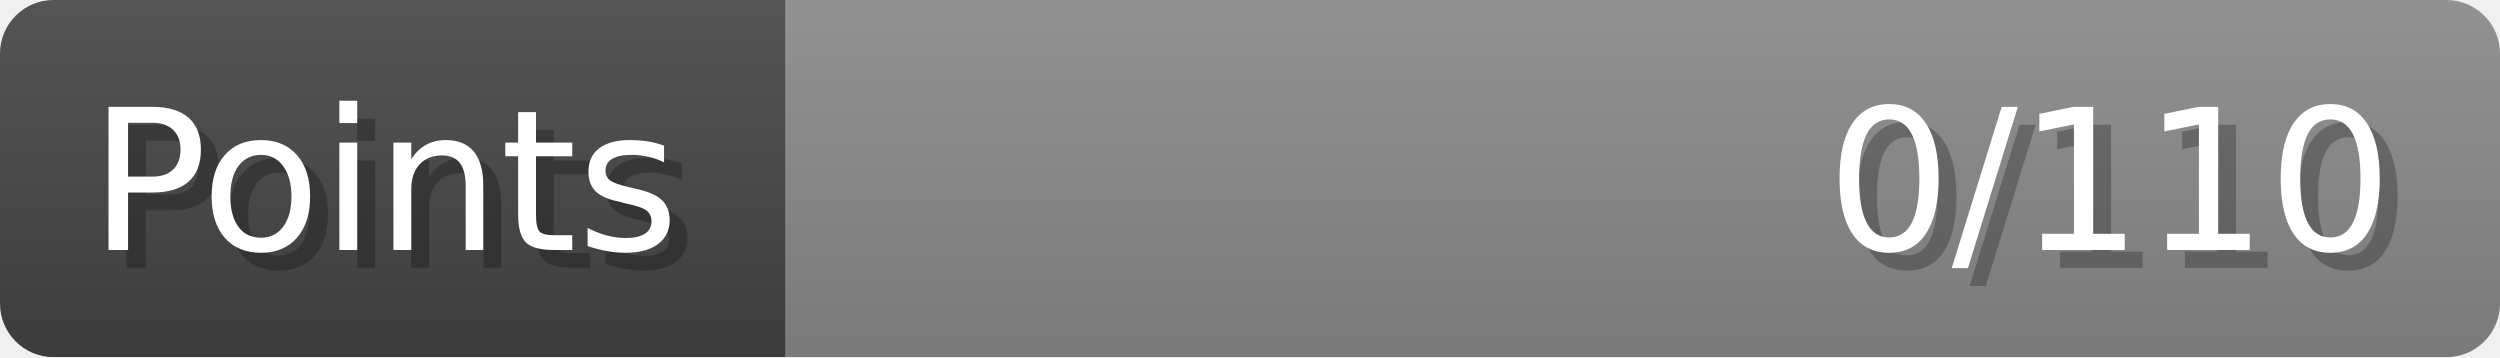
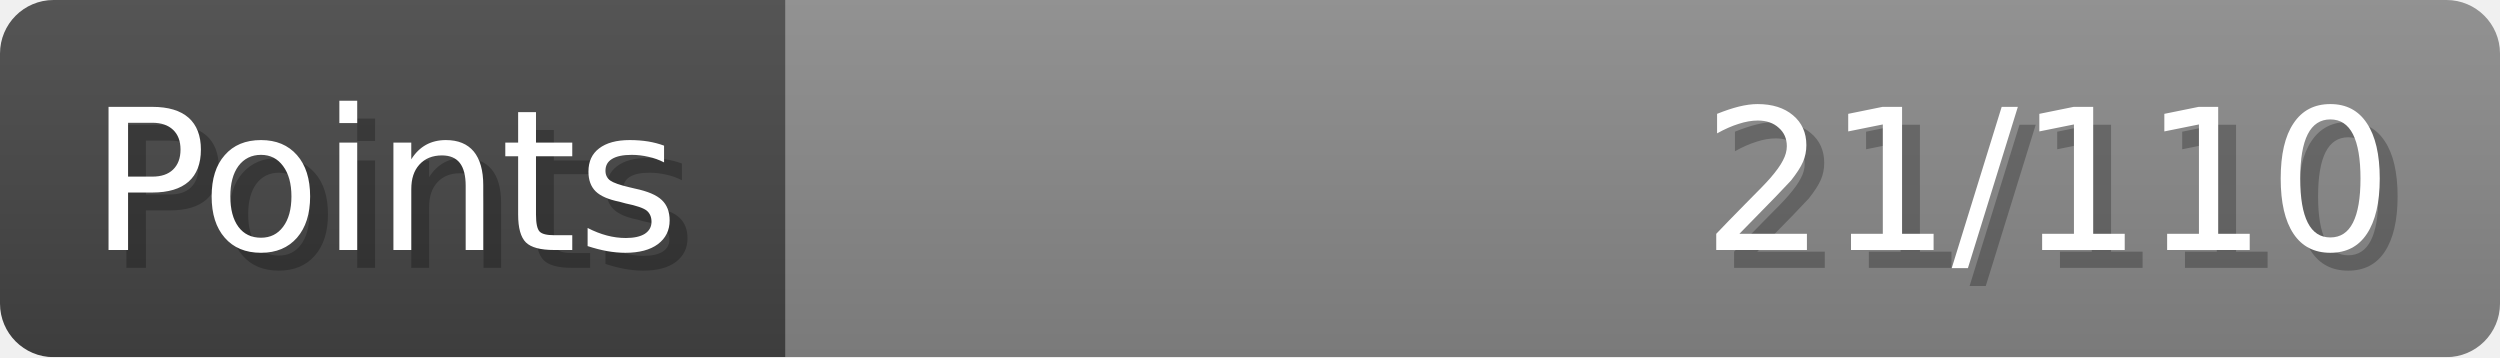
- <svg xmlns="http://www.w3.org/2000/svg" width="140px" height="20px" role="img" aria-label="Points: 0/110">
+ <svg xmlns="http://www.w3.org/2000/svg" width="140px" height="20px" role="img" aria-label="Points: 21/110">
  <linearGradient id="a" x2="0" y2="100%">
    <stop offset="0" stop-opacity=".1" stop-color="#EEE" />
    <stop offset="1" stop-opacity=".1" />
  </linearGradient>
  <mask id="m">
    <rect width="100%" height="100%" rx="3" fill="#FFF" />
  </mask>
  <g mask="url(#m)">
    <rect x="0" y="0" width="44" height="20" fill="#444" />
    <svg x="44" y="0" width="96" height="20">
      <rect width="100%" height="100%" fill="#888888" />
      <rect width="0%" height="100%" fill="#33CC11" transform="">
-         <animate attributeName="width" begin="0.5s" dur="600ms" from="0%" to="0%" repeatCount="1" fill="freeze" calcMode="spline" keyTimes="0; 1" keySplines="0.3, 0.61, 0.355, 1" />
+         <animate attributeName="width" begin="0.5s" dur="600ms" from="0%" to="19%" repeatCount="1" fill="freeze" calcMode="spline" keyTimes="0; 1" keySplines="0.3, 0.61, 0.355, 1" />
      </rect>
    </svg>
    <rect width="140" height="20" fill="url(#a)" />
  </g>
  <g aria-hidden="true" font-size="11" font-family="Verdana, DejaVu Sans, sans-serif" fill="#FFFFFF">
    <text x="6" y="15" fill="#000" opacity="0.25">Points</text>
    <text x="5" y="14">Points</text>
-     <text x="135" y="15" fill="#000" opacity="0.25" text-anchor="end">0/110</text>
-     <text x="134" y="14" text-anchor="end">0/110</text>
+     <text x="135" y="15" fill="#000" opacity="0.25" text-anchor="end">21/110</text>
+     <text x="134" y="14" text-anchor="end">21/110</text>
  </g>
</svg>
